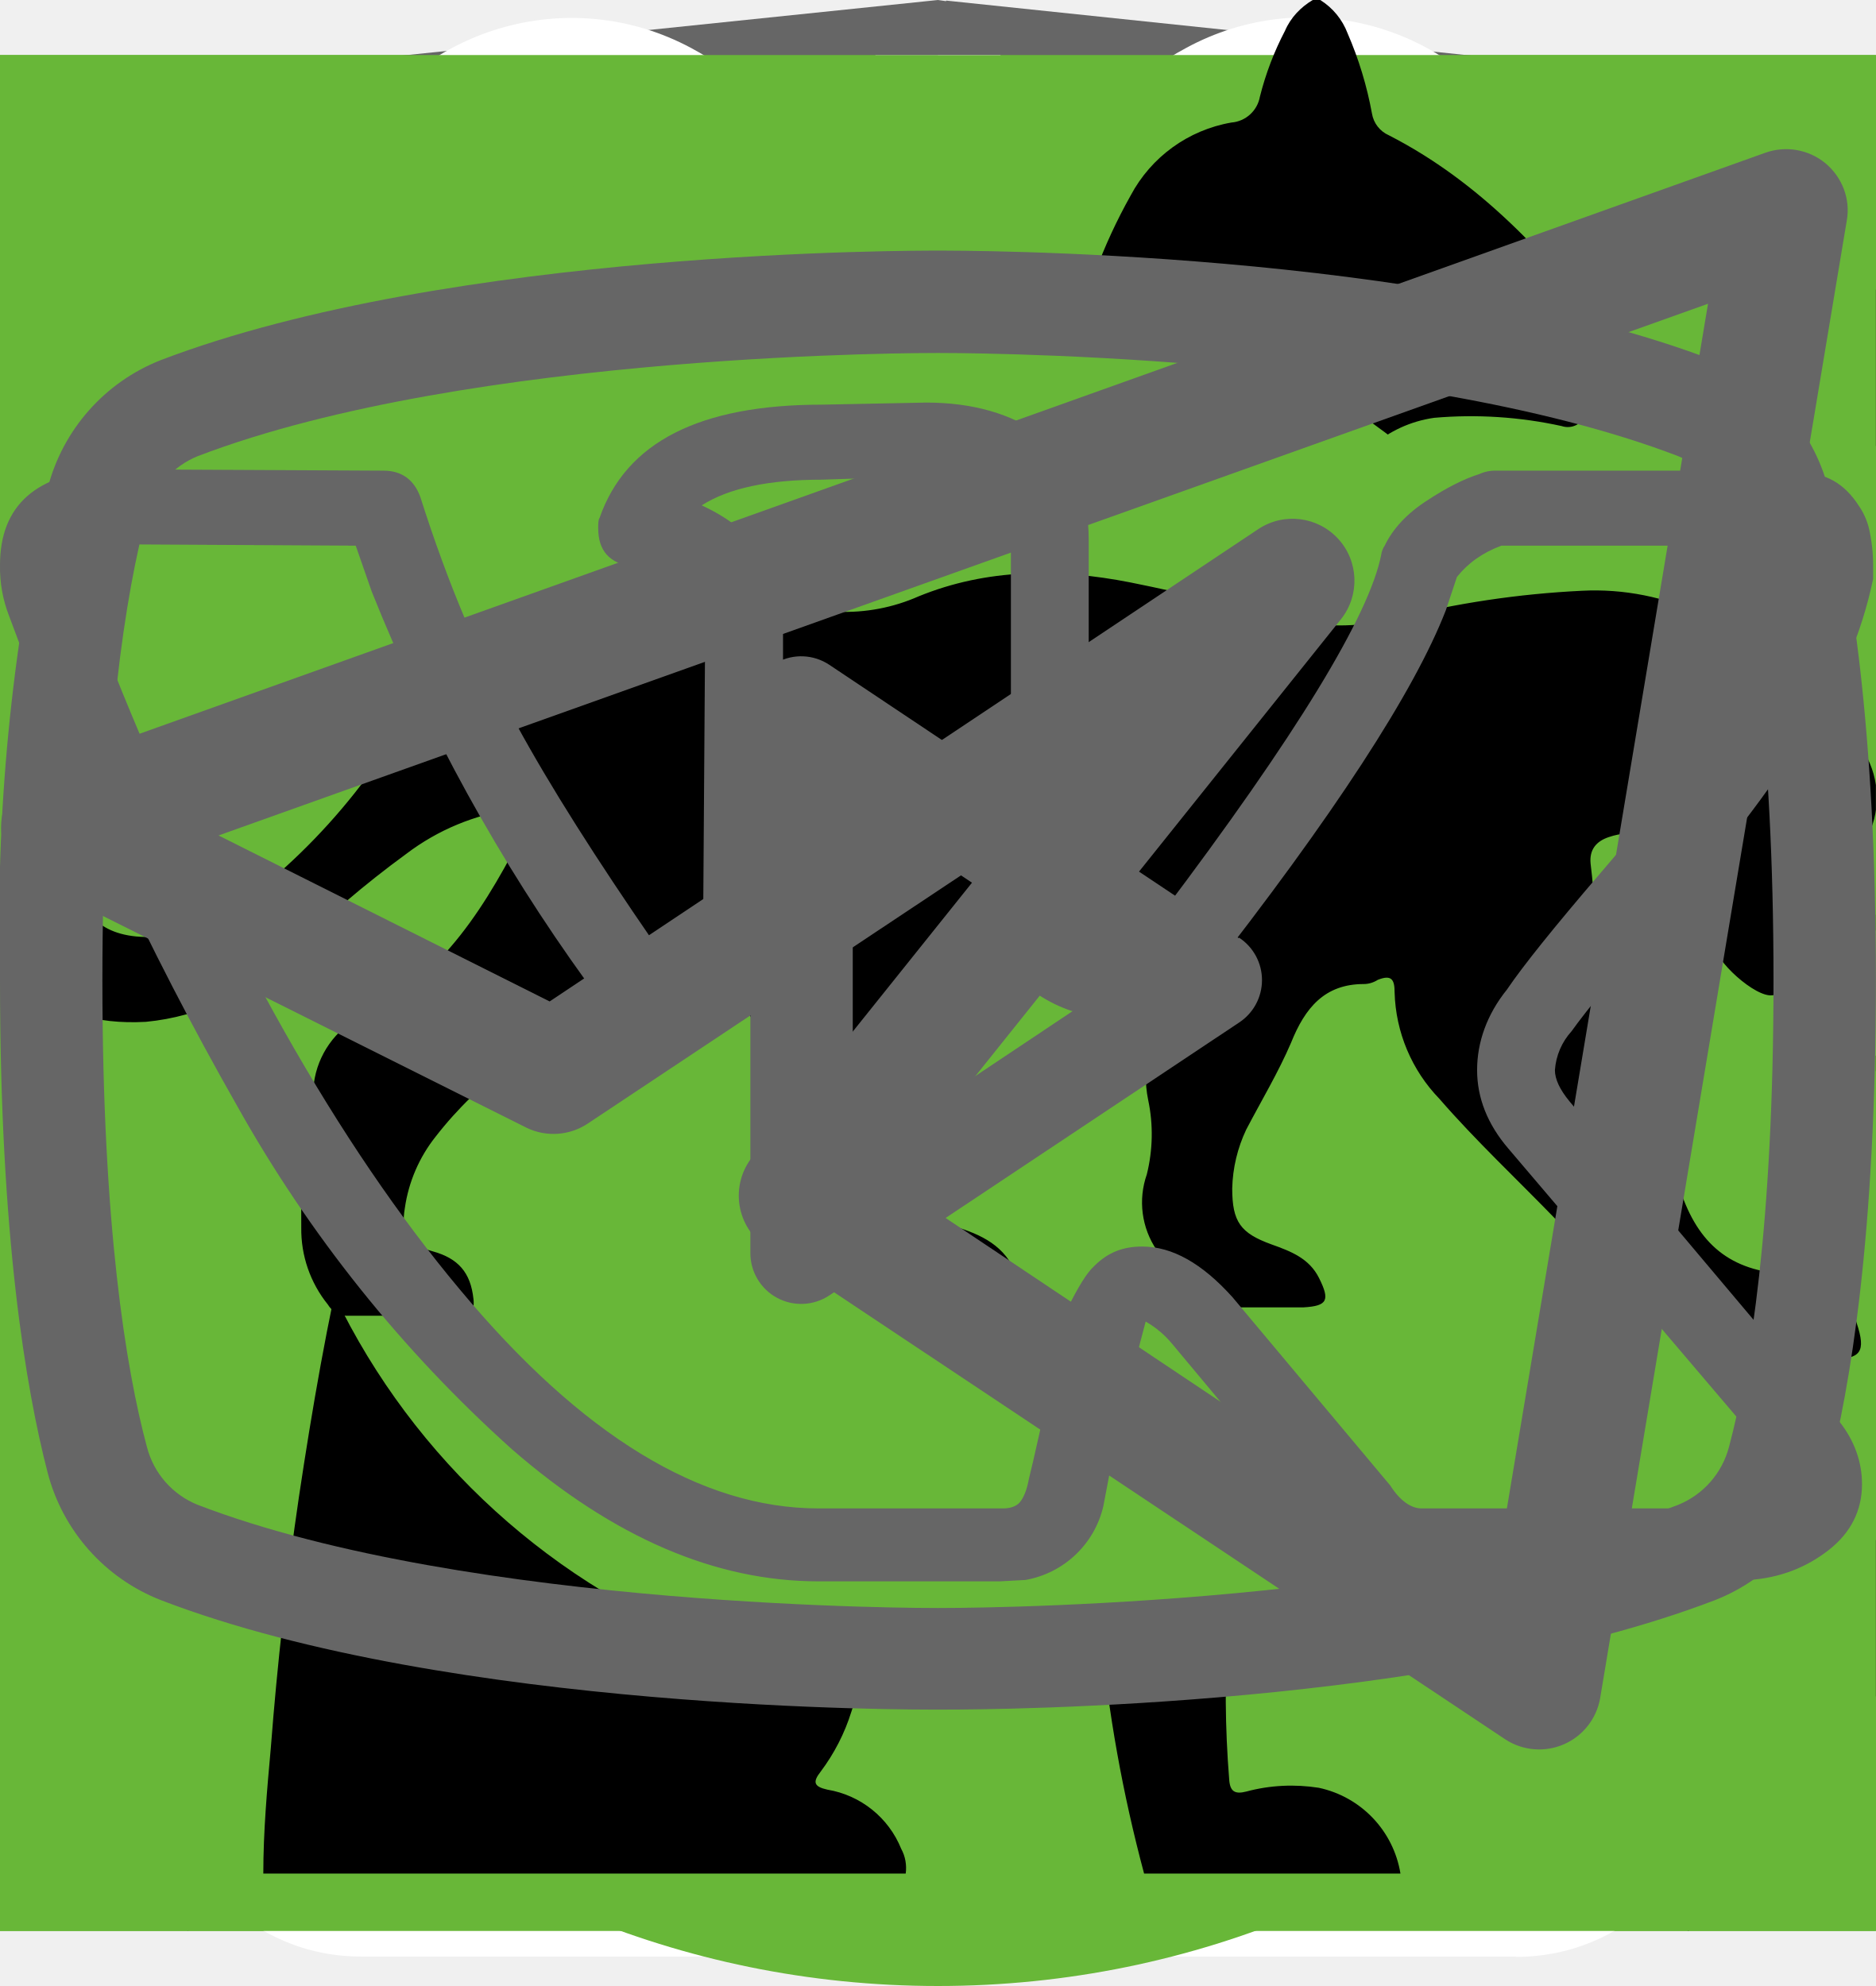
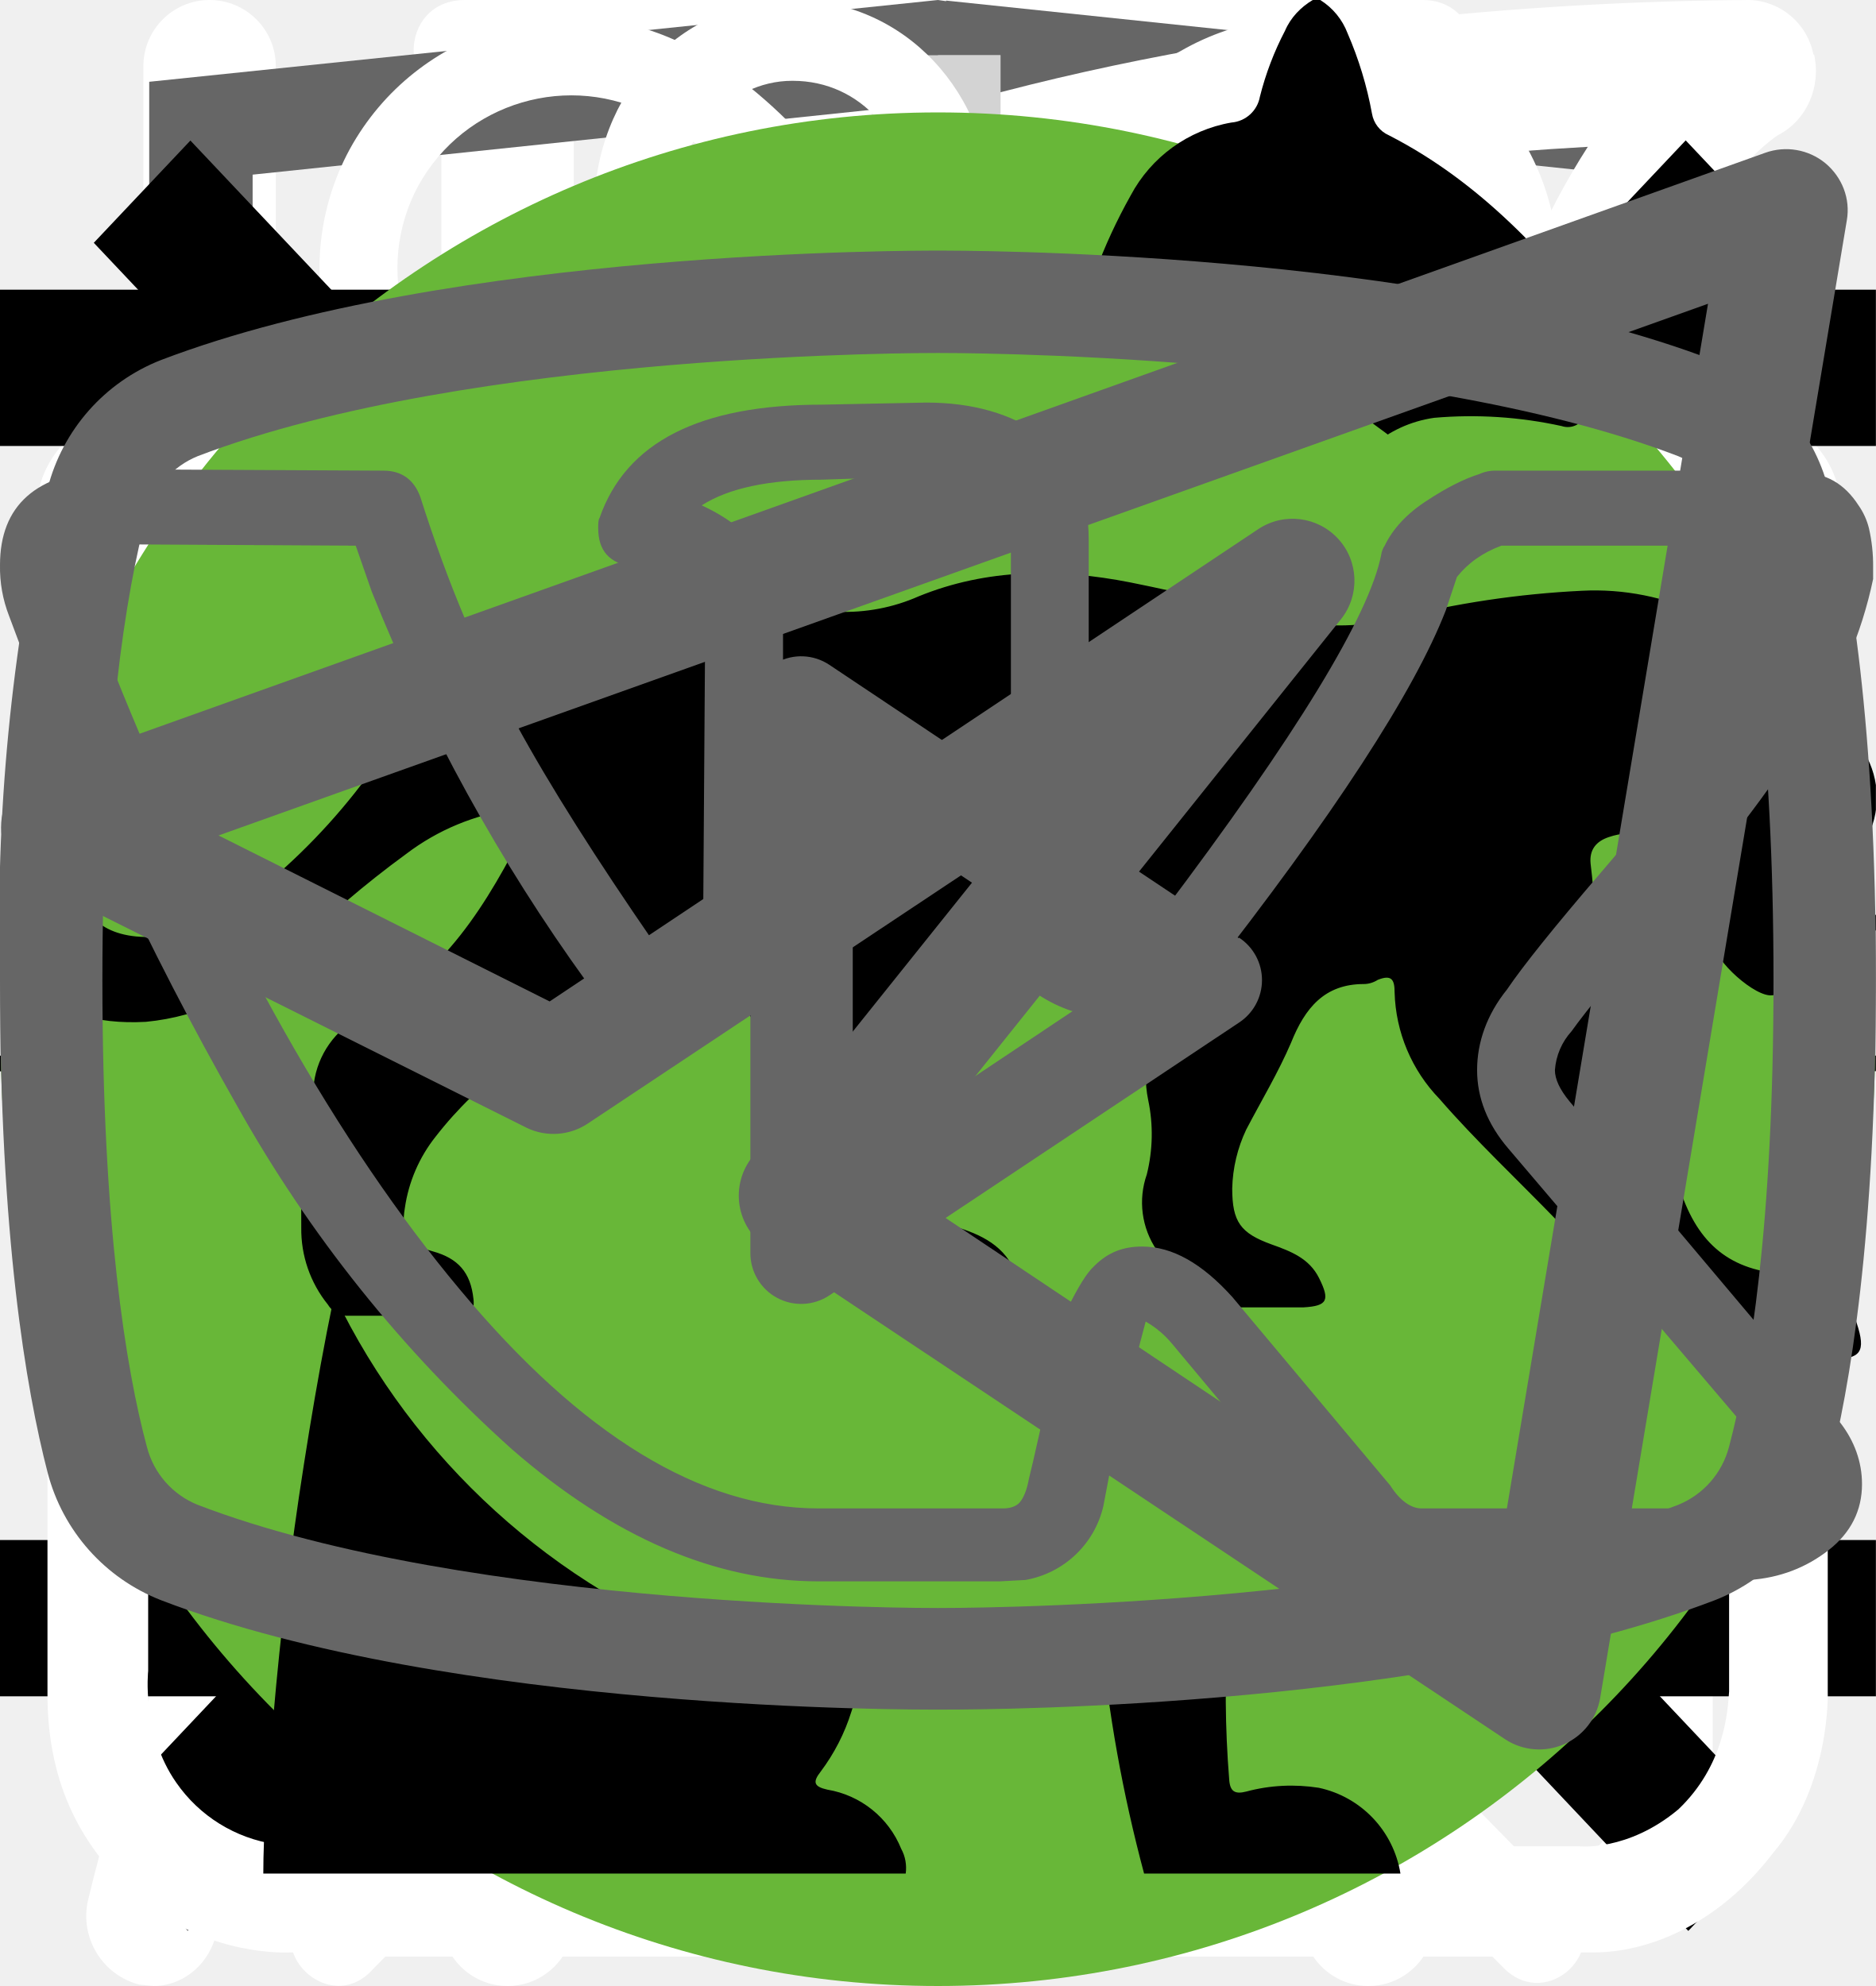
<svg xmlns="http://www.w3.org/2000/svg">
  <style>:root svg:not(:target){display:none}</style>
  <svg viewBox="0 0 24 12" fill="none" id="arrow">
    <path stroke="#000" stroke-width="2" d="M0 6h18" />
    <path d="m24 6-6.75 5.2v-10.4l6.75 5.2Z" fill="#000" />
  </svg>
-   <svg viewBox="0 0 60 60" fill="none" id="clock">
-     <path fill="#68B738" d="M0 0h60v60h-60z" />
-     <path d="M23.12 15c-1.07 0-1.07 1.58 0 1.58h6.67v1.6a13.21 13.21 0 0 0-12.23 13.3c0 4.02 1.75 7.64 4.52 10.07.48.43.54 1.18.1 1.64l-1.53 1.55c-.75.69.36 1.75 1.03 1l2-2.03c.36-.34.88-.43 1.32-.21a12.79 12.79 0 0 0 11.1.06c.43-.21.96-.13 1.3.21l1.95 1.97c.68.64 1.66-.31 1.04-1l-1.45-1.48c-.45-.45-.38-1.2.1-1.63a13.47 13.47 0 0 0 4.62-10.16 13.2 13.2 0 0 0-12.27-13.28v-1.6h6.67c1.06 0 1.06-1.59 0-1.59h-14.94Zm-4.12 16.47c0-6.53 5.2-11.82 11.6-11.82 6.41 0 11.6 5.3 11.6 11.82 0 6.55-5.19 11.85-11.6 11.85-6.4 0-11.6-5.3-11.6-11.85Zm10.8-8.09c0-1.1 1.66-1.1 1.66 0v8.63c0 .23-.09.44-.25.6a.86.86 0 0 1-.6.25.82.82 0 0 1-.57-.23.8.8 0 0 1-.24-.56v-8.69Zm-5 2.62c.31 0 .61-.12.83-.34a1.14 1.14 0 0 0-.82-1.96c-.3.02-.56.16-.75.37a1.14 1.14 0 0 0 .75 1.92Zm11.6 0c.31 0 .6-.12.82-.34a1.14 1.14 0 0 0-.82-1.96 1.14 1.14 0 0 0 0 2.29Zm-10.43 12.59c0 1.53-2.33 1.53-2.33 0s2.33-1.53 2.33 0Zm4.64 3.44a1.18 1.18 0 0 0 1.17-.68 1.14 1.14 0 0 0-.7-1.56 1.17 1.17 0 0 0-1.22.32 1.14 1.14 0 0 0 .75 1.92Zm-8.12-10.39a1.14 1.14 0 0 1-.69 1.17 1.17 1.17 0 0 1-1.57-.7 1.14 1.14 0 0 1 .32-1.2 1.17 1.17 0 0 1 1.94.73Zm17.39 1.15a1.17 1.17 0 0 0 1.17-.68 1.14 1.14 0 0 0-.7-1.55 1.17 1.17 0 0 0-1.22.32 1.14 1.14 0 0 0 .75 1.91Zm-2.32 5.8c0 1.53-2.32 1.53-2.32 0s2.32-1.53 2.32 0Z" fill="#fff" />
+   <svg viewBox="0 0 27 31" fill="none" id="clock">
+     <path d="M6.12 0c-1.07 0-1.07 1.58 0 1.58h6.67v1.6a13.21 13.21 0 0 0-12.23 13.3c0 4.02 1.75 7.64 4.52 10.07.48.43.54 1.18.1 1.64l-1.53 1.55c-.75.69.36 1.75 1.03 1l2-2.03c.36-.34.88-.43 1.32-.21a12.79 12.79 0 0 0 11.1.06c.43-.21.96-.13 1.3.21l1.95 1.97c.68.64 1.66-.31 1.04-1l-1.45-1.48c-.45-.45-.38-1.2.1-1.63a13.47 13.47 0 0 0 4.62-10.16 13.2 13.2 0 0 0-12.27-13.28v-1.6h6.67c1.06 0 1.06-1.59 0-1.59h-14.94Zm-4.12 16.47c0-6.53 5.2-11.82 11.6-11.82 6.41 0 11.6 5.3 11.6 11.82 0 6.55-5.19 11.85-11.6 11.85-6.4 0-11.6-5.3-11.6-11.85Zm10.8-8.09c0-1.1 1.66-1.1 1.66 0v8.63c0 .23-.09.44-.25.6a.86.86 0 0 1-.6.25.82.82 0 0 1-.57-.23.8.8 0 0 1-.24-.56v-8.69Zm-5 2.62c.31 0 .61-.12.83-.34a1.14 1.14 0 0 0-.82-1.96c-.3.02-.56.16-.75.37a1.14 1.14 0 0 0 .75 1.92Zm11.6 0c.31 0 .6-.12.82-.34a1.14 1.14 0 0 0-.82-1.96 1.14 1.14 0 0 0 0 2.29Zm-10.43 12.59c0 1.53-2.33 1.53-2.33 0s2.33-1.53 2.33 0Zm4.64 3.44a1.18 1.18 0 0 0 1.17-.68 1.14 1.14 0 0 0-.7-1.56 1.17 1.17 0 0 0-1.22.32 1.14 1.14 0 0 0 .75 1.92Zm-8.12-10.39a1.14 1.14 0 0 1-.69 1.17 1.17 1.17 0 0 1-1.57-.7 1.14 1.14 0 0 1 .32-1.2 1.17 1.17 0 0 1 1.94.73Zm17.39 1.15a1.17 1.17 0 0 0 1.17-.68 1.14 1.14 0 0 0-.7-1.55 1.17 1.17 0 0 0-1.22.32 1.14 1.14 0 0 0 .75 1.91Zm-2.32 5.8c0 1.53-2.32 1.53-2.32 0s2.32-1.53 2.32 0Z" fill="#fff" />
  </svg>
-   <svg viewBox="0 0 60 60" fill="none" id="cutlery">
-     <path fill="#68B738" d="M0 0h60v60h-60z" />
-     <path fill-rule="evenodd" clip-rule="evenodd" d="M36.12 15.08a1 1 0 0 1 1.09.21c.9.91 2.1 2.88 3.06 5.92a42.6 42.6 0 0 1 1.73 12.79 1 1 0 0 1-1 1h-3.5v9a1 1 0 1 1-2 0v-28a1 1 0 0 1 .62-.92Zm1.38 17.92h2.5a39.62 39.62 0 0 0-1.64-11.19 22.4 22.4 0 0 0-.86-2.3v13.49Zm-14-18a1 1 0 0 1 1 1v28a1 1 0 1 1-2 0v-28a1 1 0 0 1 1-1Z" fill="#fff" />
-     <path fill-rule="evenodd" clip-rule="evenodd" d="M19 15a1 1 0 0 1 1 1v5.5c0 .56.2 1.32.7 1.92.48.56 1.31 1.08 2.8 1.08a1 1 0 1 1 0 2 5.41 5.41 0 0 1-4.33-1.8 5.07 5.07 0 0 1-1.17-3.2v-5.5a1 1 0 0 1 1-1Z" fill="#fff" />
-     <path fill-rule="evenodd" clip-rule="evenodd" d="M28 15a1 1 0 0 0-1 1v5.5c0 .56-.2 1.32-.7 1.92-.48.56-1.31 1.08-2.8 1.08a1 1 0 0 0 0 2 5.4 5.4 0 0 0 4.33-1.8 5.07 5.07 0 0 0 1.17-3.2v-5.5a1 1 0 0 0-1-1Z" fill="#fff" />
+   <svg viewBox="0 0 26 30" fill="none" id="cutlery">
+     <path fill-rule="evenodd" clip-rule="evenodd" d="M19.12.08a1 1 0 0 1 1.09.21c.9.91 2.1 2.88 3.06 5.92a42.6 42.6 0 0 1 1.73 12.79 1 1 0 0 1-1 1h-3.5v9a1 1 0 1 1-2 0v-28a1 1 0 0 1 .62-.92Zm1.38 17.92h2.5a39.62 39.62 0 0 0-1.64-11.19 22.4 22.4 0 0 0-.86-2.3v13.49Zm-14-18a1 1 0 0 1 1 1v28a1 1 0 1 1-2 0v-28a1 1 0 0 1 1-1Z" fill="#fff" />
+     <path fill-rule="evenodd" clip-rule="evenodd" d="M2 0a1 1 0 0 1 1 1v5.5c0 .56.2 1.32.7 1.92.48.56 1.31 1.08 2.8 1.08a1 1 0 1 1 0 2 5.41 5.41 0 0 1-4.33-1.8 5.07 5.07 0 0 1-1.17-3.2v-5.5a1 1 0 0 1 1-1Z" fill="#fff" />
+     <path fill-rule="evenodd" clip-rule="evenodd" d="M11 0a1 1 0 0 0-1 1v5.5c0 .56-.2 1.32-.7 1.92-.48.56-1.31 1.08-2.8 1.08a1 1 0 0 0 0 2 5.4 5.4 0 0 0 4.33-1.8 5.07 5.07 0 0 0 1.17-3.2v-5.5a1 1 0 0 0-1-1Z" fill="#fff" />
  </svg>
  <svg viewBox="0 0 27 34" fill="none" id="developer">
    <path d="m13.64.02-.14-.02-13.5 1.4v24.61l13.5 7.99 13.5-7.99v-24.6l-13.36-1.4Zm11.6 25-11.74 6.94-11.73-6.94v-10.1l11.68 6.93.02 1.25-8.02-4.75v1.23l8.04 4.8.02 1.3-8.05-4.76v1.22l8.04 4.81 8.12-4.83v-5.21l3.62-2.15v10.26Zm0-11.57-3.23 1.88-1.48.88-7.06-4.19-.01 1.23 6.04 3.57-.06.03-.13.07-.86.5-4.98-2.95-.01 1.22 3.93 2.33-.93.61-.02.01-2.97-1.74-.01 1.23 1.94 1.13-1.98 1.19-11.62-6.87 11.63-6.96 11.8 6.83Zm0-1.22-11.8-6.92-11.67 6.91v-9.23l11.73-1.23 11.73 1.23v9.24Z" fill="#666" />
  </svg>
  <svg viewBox="0 0 24 18" fill="none" id="double-trigon">
    <path d="m8 0-8 9 8 9v-18Zm16 9-8-9v18l8-9Z" fill="#666" />
  </svg>
  <svg viewBox="0 0 58 62" fill="none" id="gift">
    <path d="M54.02 28.63h-49.99a3.18 3.18 0 0 1-3.18-3.16v-9.47a3.18 3.18 0 0 1 3.18-3.16h49.98a3.17 3.17 0 0 1 3.19 3.16v9.47a3.17 3.17 0 0 1-3.18 3.16Zm-49.99-13.37c-.4 0-.74.34-.74.74v9.47c0 .4.33.74.74.74h49.98c.41 0 .75-.33.75-.74v-9.47c0-.4-.34-.74-.75-.74h-49.98Z" fill="#fff" />
    <path d="M47.04 61.08h-36.04a6.11 6.11 0 0 1-6.13-6.09v-27.57c0-.67.55-1.21 1.22-1.21.68 0 1.22.54 1.22 1.21v27.57a3.68 3.68 0 0 0 3.69 3.67h36.04a3.68 3.68 0 0 0 3.7-3.67v-27.57a1.22 1.22 0 0 1 2.44 0v27.57a6.11 6.11 0 0 1-6.14 6.1Z" fill="#fff" />
    <path d="M29.02 61.08c-.67 0-1.22-.54-1.22-1.2v-32.46c0-.67.55-1.21 1.22-1.21.68 0 1.22.54 1.22 1.21v32.45c0 .67-.54 1.21-1.22 1.21Zm-15.21-45.82a7.81 7.81 0 0 1-3.17-10.6 7.9 7.9 0 0 1 10.66-3.16c5.82 3.13 8.96 11.86 9.09 12.23l-2.3.8c-.03-.08-2.96-8.22-7.95-10.9a5.45 5.45 0 0 0-7.36 2.17 5.4 5.4 0 0 0 2.2 7.33l-1.17 2.13Z" fill="#fff" />
    <path d="m44.23 15.26-1.16-2.14a5.38 5.38 0 0 0-1.03-9.92 5.42 5.42 0 0 0-4.14.43c-4.98 2.68-7.91 10.82-7.94 10.9l-2.3-.8c.13-.37 3.27-9.1 9.08-12.23a7.86 7.86 0 0 1 10.67 3.15 7.79 7.79 0 0 1-3.17 10.6Zm7.72 29.6h-45.86c-.67 0-1.22-.55-1.22-1.21 0-.67.55-1.22 1.22-1.22h45.86a1.21 1.21 0 1 1 0 2.42Z" fill="#fff" />
  </svg>
-   <svg viewBox="0 0 60 60" fill="none" id="leaf">
-     <path fill="#68B738" d="M0 0h60v60h-60z" />
-     <g clip-path="url(#leaf_0)">
-       <path d="M42.84 16.77a.95.95 0 0 0-.9-.77h-.01c-4.94.03-16.95.92-21.8 8.38-2.51 3.88-2.73 8.91-.64 14.96l.07.13a25.93 25.93 0 0 0-1.04 3.32 1 1 0 0 0 .72 1.19l.2.02c.43 0 .81-.32.9-.79.03-.1 2.42-10.37 10.86-16.38.43-.3.55-.92.26-1.38a.9.9 0 0 0-1.3-.28c-4.79 3.4-7.74 8-9.47 11.65-1.24-4.57-.92-8.37.99-11.3 3.74-5.77 12.62-7.16 17.98-7.45-1.15 1.8-2.41 5.1-2.41 10.93 0 3.12-.83 5.52-2.47 7.14-2.62 2.6-6.88 2.83-10 2.58-.51-.04-.96.38-1 .93-.04.55.35 1.03.86 1.07.63.05 1.3.08 1.98.08 3.18 0 6.87-.66 9.43-3.2 2.04-2 3.07-4.9 3.07-8.6 0-9.1 3.22-11.1 3.23-11.1.4-.21.6-.68.5-1.13Z" fill="#fff" />
-     </g>
-     <defs>
-       <clipPath id="leaf_0">
-         <path fill="#fff" transform="translate(15 14)" d="M0 0h30v32h-30z" />
-       </clipPath>
-     </defs>
+   <svg viewBox="0 0 25 28" fill="none" id="leaf">
+     <path d="M24.84.77a.95.95 0 0 0-.9-.77h-.01c-4.94.03-16.95.92-21.8 8.38-2.51 3.88-2.73 8.91-.64 14.96l.07.13a25.93 25.93 0 0 0-1.04 3.32 1 1 0 0 0 .72 1.19l.2.02c.43 0 .81-.32.9-.79.03-.1 2.42-10.37 10.86-16.38.43-.3.55-.93.26-1.38a.9.9 0 0 0-1.3-.28c-4.79 3.4-7.74 8-9.47 11.65-1.24-4.57-.92-8.37.99-11.3 3.74-5.76 12.62-7.15 17.98-7.45-1.16 1.8-2.41 5.1-2.41 10.93 0 3.12-.83 5.52-2.47 7.14-2.62 2.6-6.88 2.83-10 2.58-.51-.04-.96.38-1 .93-.04.55.35 1.03.86 1.07.63.05 1.3.08 1.99.08 3.17 0 6.86-.66 9.42-3.2 2.04-2 3.07-4.9 3.07-8.6 0-9.1 3.22-11.1 3.23-11.1.4-.21.6-.68.5-1.13Z" fill="#fff" />
  </svg>
  <svg viewBox="0 0 24 18" fill="none" id="menu-burger">
    <path stroke="#000" stroke-width="2" d="M0 1h24m-24 8h24m-24 8h24" />
  </svg>
  <svg viewBox="0 0 20 20" fill="none" id="menu-cross">
    <path transform="matrix(.68659 -.72705 .68659 .72705 2.002 20)" stroke="#000" stroke-width="1.5" d="M0-.75h24.76" />
    <path transform="matrix(.68659 .72705 -.68659 .72705 1 2)" stroke="#000" stroke-width="1.5" d="M0-.75h24.76" />
  </svg>
  <svg viewBox="0 0 60 60" fill="none" id="plus-tablet">
    <path stroke="#D3D3D3" stroke-width="2" d="M31 0v60m29-29h-60" />
  </svg>
  <svg viewBox="0 0 30 30" fill="none" id="plus">
    <path stroke="#D3D3D3" stroke-width="2" d="M15 0v30m15-15h-30" />
  </svg>
-   <svg viewBox="0 0 60 60" fill="none" id="powder">
-     <path fill="#68B738" d="M0 0h60v60h-60z" />
-     <path d="M28.38 16c-1.64 0-2.9 1.36-2.9 3.08s1.26 3.08 2.9 3.08c1.63 0 2.9-1.36 2.9-3.08s-1.27-3.08-2.9-3.08Zm0 1.18c1 0 1.72.84 1.72 1.9 0 1-.8 1.9-1.73 1.9-1 0-1.72-.84-1.72-1.9 0-1 .78-1.9 1.73-1.9Zm-10.88 23.56c0 1.18.4 2.18 1.36 3 1 .84 2.17.77 2.17.77h19.04c.77 0 1.8-.38 2.62-1.45.85-1 .8-2.36.8-2.36v-17.21c0-.44-.12-.6-.75-.6-.64 0-.69.27-.69.59v17.22c-.02.3-.07 1.08-.74 1.72-.74.62-1.45.54-1.45.54s-18.13 0-19.03-.03a2.14 2.14 0 0 1-1.45-.9c-.51-.73-.41-1.63-.41-1.63v-17.22c0-.46-.24-.64-.73-.64s-.74.18-.74.58v17.62Zm16.31-16.31c-1.09.23-2.17.38-4.26 2.35-2.08 2-3.62 1.9-5.16 1.82-1.54-.1-3.17-1.54-3.45-1.9-.33-.36-.9-.12-1.08.11-.16.24-.16.64.1 1 1.27 1.18 2.45 2.08 4.72 2.26a7.5 7.5 0 0 0 5.89-2.26c1.45-1.45 2.17-1.72 3.26-1.9a6.3 6.3 0 0 1 5.08 1.26c1 1.1 1.26.78 1.54.48.54-.72-.23-1.27-1.1-1.9a7.24 7.24 0 0 0-5.52-1.28l-.02-.04Zm-9.06 7.16c-1.18 0-2.08 1-2.08 2.26 0 1.27.9 2.27 2.08 2.27 1.18 0 2.08-1 2.08-2.27s-.9-2.26-2.08-2.26Zm11.78.78c-1.54 0-2.8 1.36-2.8 2.99 0 1.63 1.26 2.99 2.8 2.99 1.54 0 2.81-1.36 2.81-3 0-1.62-1.27-2.98-2.8-2.98Zm0 1.45c.8 0 1.45.7 1.45 1.54a1.5 1.5 0 0 1-1.45 1.54c-.8 0-1.45-.7-1.45-1.54 0-.86.65-1.54 1.45-1.54Z" fill="#fff" />
+   <svg viewBox="0 0 27 29" fill="none" id="powder">
+     <path d="M11.38 0c-1.64 0-2.9 1.36-2.9 3.08s1.26 3.08 2.9 3.08c1.63 0 2.9-1.36 2.9-3.08s-1.27-3.08-2.9-3.08Zm0 1.18c1 0 1.72.84 1.72 1.9 0 1-.8 1.9-1.72 1.9-1 0-1.73-.84-1.73-1.9 0-1 .78-1.9 1.72-1.9Zm-10.88 23.56c0 1.18.4 2.18 1.36 3 1 .84 2.17.77 2.17.77h19.04c.77 0 1.8-.38 2.62-1.45.85-1 .8-2.36.8-2.36v-17.21c0-.44-.12-.6-.75-.6-.64 0-.69.27-.69.59v17.22c-.02.3-.07 1.08-.74 1.72-.74.62-1.45.54-1.45.54s-18.13 0-19.03-.03a2.14 2.14 0 0 1-1.45-.9c-.51-.73-.41-1.63-.41-1.63v-17.22c0-.46-.24-.64-.73-.64s-.74.18-.74.58v17.62Zm16.31-16.31c-1.08.23-2.17.38-4.26 2.35-2.08 2-3.62 1.9-5.16 1.82-1.54-.1-3.17-1.54-3.45-1.9-.33-.36-.9-.12-1.08.11-.16.24-.16.64.1 1 1.27 1.18 2.45 2.08 4.72 2.26a7.5 7.5 0 0 0 5.89-2.26c1.45-1.45 2.17-1.72 3.26-1.9a6.3 6.3 0 0 1 5.08 1.26c1 1.1 1.26.78 1.54.48.54-.72-.23-1.27-1.1-1.9a7.24 7.24 0 0 0-5.52-1.28l-.02-.04Zm-9.06 7.16c-1.18 0-2.08 1-2.08 2.26 0 1.27.9 2.27 2.08 2.27 1.18 0 2.08-1 2.08-2.27s-.9-2.26-2.08-2.26Zm11.78.78c-1.54 0-2.8 1.36-2.8 2.99 0 1.63 1.26 2.99 2.8 2.99 1.54 0 2.81-1.36 2.81-3 0-1.62-1.27-2.98-2.8-2.98Zm0 1.45c.8 0 1.45.7 1.45 1.54a1.5 1.5 0 0 1-1.45 1.54c-.8 0-1.45-.7-1.45-1.54 0-.86.65-1.54 1.45-1.54Z" fill="#fff" />
  </svg>
  <svg viewBox="0 0 50 53" fill="none" id="slim-cat">
    <circle cx="25" cy="28" r="25" fill="#68B738" />
    <g clip-path="url(#slim-cat_0)">
      <path d="M35.2 0h-.2c-.32.19-.59.47-.74.82a8.03 8.03 0 0 0-.67 1.76.84.84 0 0 1-.76.69 3.77 3.77 0 0 0-2.69 1.95c-.37.66-.69 1.35-.95 2.06-.73 1.9-1.29 3.85-1.98 5.77-.32.87-.34.87-1.32.87-1.16 0-1.08-.18-1.1 1.1 0 .41.13.62.56.6.13 0 .33-.07.39.1.05.18-.13.26-.23.36a4.63 4.63 0 0 1-2.23 1.26c-.97.26-1.97.47-2.92.79-2.45.82-4.7 1.96-6.46 3.9a14.44 14.44 0 0 0-2.44 4.04c-1.89 4.46-2.8 9.15-3.51 13.88a97.06 97.06 0 0 0-.75 6.7c-.1 1.1-.2 2.23-.2 3.35h17.14c.03-.23-.01-.46-.12-.66a2.58 2.58 0 0 0-1.97-1.58c-.36-.08-.4-.2-.18-.48.36-.48.64-1.02.82-1.6.84-2.47 1.16-5.06 1.57-7.62.23-1.96.83-3.85 1.77-5.59a11.13 11.13 0 0 1 2.87-3.28c.43-.32.45-.32.52.23.05.36.06.74.09 1.11a48.2 48.2 0 0 1-.1 7.31c-.2 1.88-.22 3.78-.07 5.67.2 2.2.59 4.36 1.16 6.49h6.84a2.8 2.8 0 0 0-2.18-2.29c-.64-.1-1.3-.07-1.93.1-.31.08-.44 0-.46-.33-.22-2.73-.04-5.47.51-8.16a91.8 91.8 0 0 0 1.57-9.37c.14-1.27.54-2.5 1.18-3.6.6-1.1 1.14-2.23 1.74-3.33a3.03 3.03 0 0 0 .22-2.67c-.14-.37-.27-.74-.44-1.1-.52-1-1.03-2-1.5-3-.26-.52-.2-.59.36-.6.84 0 .84 0 .86-.85v-.34c0-.35-.14-.55-.52-.51h-.78c-.36 0-.46-.15-.37-.52a3.22 3.22 0 0 1 2.64-2.28 11.3 11.3 0 0 1 3.4.22.51.51 0 0 0 .65-.33 40 40 0 0 1 .66-1.55.52.52 0 0 0-.05-.58c-1.65-2.1-3.43-4.05-5.87-5.3a.77.77 0 0 1-.45-.58 9.8 9.8 0 0 0-.65-2.14 1.8 1.8 0 0 0-.73-.89Z" fill="#000" />
    </g>
    <defs>
      <clipPath id="slim-cat_0">
        <path fill="#fff" transform="translate(7)" d="M0 0h36v50h-36z" />
      </clipPath>
    </defs>
  </svg>
  <svg viewBox="0 0 134 100" fill="none" id="strong-cat">
    <circle cx="69" cy="50" r="50" fill="#68B738" />
    <g clip-path="url(#strong-cat_0)">
      <path d="M123.12 25.76a15.2 15.2 0 0 1 4.5-4.6c1-.7 1.6-.7 2.2.6.8 1.9 1.5 3.9.9 6a2.29 2.29 0 0 0 .4 2.1c.6.8 1.1 1.6 1.6 2.3a6.27 6.27 0 0 1 .9 6.2 5.38 5.38 0 0 0-.2 3.1c.2.99.2 2 0 3a3.75 3.75 0 0 1-2.7 3.2 5.21 5.21 0 0 0-3.2 2 1.05 1.05 0 0 1-.9.5c-1.2.2-4.2-2.5-4.2-3.7v-.6c.1-3.6-.1-3.9-3.4-5.4a4.4 4.4 0 0 1-1.8-1.2c-.6-.8-1.4-.7-2.3-.4-.9.3-1.4.9-1.3 1.9.3 2.42.4 4.86.3 7.3 0 .27.07.55.2.8 3.1 4.5 4.3 9.8 5.8 14.9 1.2 3.9 3.4 6 7.4 6.3.64.05 1.27.15 1.9.3a4.16 4.16 0 0 1 3.4 3.2c.7 2.1.3 2.6-1.8 2.6h-6.5a3.24 3.24 0 0 1-2.3-.8 11.71 11.71 0 0 0-3.4-2 7.26 7.26 0 0 1-3.4-2.6 28.58 28.58 0 0 0-4-4.5c-2.8-2.9-5.8-5.7-8.4-8.7a11.38 11.38 0 0 1-3.2-7.6c0-.9-.2-1.3-1.2-.9-.3.19-.65.3-1 .3-2.8 0-4.2 1.7-5.2 4.2-.9 2.1-2.1 4.1-3.2 6.2a10.4 10.4 0 0 0-1 4.2c0 2.4.6 3.2 2.8 4 1.4.5 2.7 1 3.4 2.4.8 1.6.6 2-1.1 2.1h-6.8a1.88 1.88 0 0 1-1.9-1.1l-1.8-3a6.05 6.05 0 0 1-.7-5.4c.43-1.74.47-3.55.1-5.3a8.42 8.42 0 0 1 1.7-7c.6-.7.6-1-.4-1.2a50.07 50.07 0 0 1-11.87-4.13.1.1 0 0 1-.03-.07c-3.2-1.2-3.8-1-4.7 2.3-.8 2.8-1.6 5.6-2.2 8.5-.7 3.2.1 6.2 1.1 9.2.4 1.2 1.6 1.1 2.5 1.4 2 .6 3.7 1.4 4.5 3.5.7 1.6.6 1.8-1.1 1.8-1.7 0-3.4-.1-5.2 0a6.7 6.7 0 0 1-4.2-1.4c-4.8-3.2-6.2-8.1-6.6-13.4-.2-3.3-2-5.9-4.1-8.4-.4-.5-.8-.7-1.4-.3a44.32 44.32 0 0 1-6.7 3 26.71 26.71 0 0 0-12.2 8.8 10.63 10.63 0 0 0-2.2 5.1c-.3 1.8.2 2.6 2 3.1s2.7 1.5 2.9 3.4c.1.8-.2 1.2-1 1.2h-8.1a1.65 1.65 0 0 1-1.3-.8 8.56 8.56 0 0 1-1.9-5.5c-.05-3.46.25-6.91.9-10.3a6.3 6.3 0 0 1 3.4-4.8c5.9-2.8 9-8.1 11.8-13.6.6-1.1.1-1.3-.9-1.2-2.8.39-5.45 1.49-7.7 3.2a70.62 70.62 0 0 0-8.3 7.1 16.67 16.67 0 0 1-10.3 4.9c-7.3.4-10.7-3.7-10.4-10.3a9.67 9.67 0 0 1 2.4-6.1 4.25 4.25 0 0 1 4.5-1.5c1.5.4 1.9 1.2 1.3 2.7-.3.6-.7 1.1-1 1.7a7.5 7.5 0 0 0-1 2c-1.1 3 .4 5.1 3.5 5.4 3.3.3 6-1.1 8.5-3.1 3.01-2.41 5.7-5.2 8-8.3a20.79 20.79 0 0 1 14.4-8.1c2.3-.3 4.3-1.3 6.5-1.9a41.5 41.5 0 0 1 12.7-1.8 13 13 0 0 0 5.8-1.1c4.9-2 10-2 15.1-1 4 .8 8 1.8 11.9 2.8 2.32.43 4.7.36 7-.2a67.79 67.79 0 0 1 13.4-2c2.96-.15 5.91.44 8.6 1.7 2 .9 2 .9 1.5 2.8Z" fill="#000" />
    </g>
    <defs>
      <clipPath id="strong-cat_0">
        <path fill="#fff" transform="translate(0 20)" d="M0 0h134v56h-134z" />
      </clipPath>
    </defs>
  </svg>
  <svg viewBox="0 0 20 18" fill="none" id="telegram">
    <path fill-rule="evenodd" clip-rule="evenodd" d="M19.46.15c.18.15.27.38.23.61l-2.63 15.76a.66.66 0 0 1-1.01.44l-7.88-5.25a.66.66 0 0 1-.15-.96l2.61-3.26-4.36 2.9a.66.66 0 0 1-.65.05l-5.26-2.63a.66.66 0 0 1 .08-1.2l18.38-6.57a.66.66 0 0 1 .64.11Zm-17.13 7.17 3.53 1.77 7.56-5.04a.66.66 0 0 1 .88.96l-4.8 6 6.43 4.3 2.28-13.66-15.88 5.67Z" fill="#666" />
  </svg>
  <svg viewBox="0 0 27 17" fill="none" id="vkontakte">
    <path d="M0 2.34c0-.86.52-1.32 1.55-1.38l3.97.02c.26 0 .44.13.53.38.4 1.26.86 2.34 1.37 3.25.5.92 1.17 1.97 1.99 3.16.07.15.18.23.34.23.13 0 .22-.06.3-.18l.07-.28.03-4.35c0-.3-.07-.5-.23-.6-.15-.1-.43-.18-.83-.23-.32-.05-.48-.23-.48-.55 0-.07 0-.12.02-.15.38-1.09 1.44-1.63 3.2-1.63l1.5-.03c.67 0 1.23.16 1.67.48.44.32.67.82.67 1.5v5.72c.12.08.24.12.34.12.27 0 .5-.15.7-.45 1.95-2.58 3-4.31 3.17-5.18a.3.3 0 0 1 .05-.13c.12-.25.33-.47.61-.65.29-.19.53-.31.75-.38a.55.55 0 0 1 .24-.05h4.13l.26.03c.36 0 .63.16.83.47.07.1.12.21.15.33a2.4 2.4 0 0 1 .06.55v.18a6.11 6.11 0 0 1-.94 2.2 23.4 23.4 0 0 1-1.93 2.53c-.79.9-1.27 1.5-1.47 1.78a.93.93 0 0 0-.24.56c0 .13.07.28.21.45l3.9 4.63c.2.26.31.56.31.88 0 .38-.16.7-.48.95-.32.25-.7.4-1.14.43l-.46.02h-4.04c-.02 0-.06 0-.11.02a.86.86 0 0 1-.1.01c-.4 0-.76-.16-1.1-.48-.12-.13-.96-1.12-2.5-2.97a1.39 1.39 0 0 0-.38-.32 38.47 38.47 0 0 0-.53 2.24l-.08.42a1.4 1.4 0 0 1-1.12 1.06l-.37.02h-2.61c-1.48 0-2.95-.63-4.41-1.9a19.3 19.3 0 0 1-3.96-4.95 47.51 47.51 0 0 1-3.28-7.05 1.92 1.92 0 0 1-.13-.73Zm16.01 6.51c-.37 0-.7-.1-1.01-.29a.9.9 0 0 1-.45-.79v-5.78c0-.34-.1-.58-.27-.72-.18-.14-.49-.21-.93-.21l-1.52.05c-.76 0-1.34.12-1.73.37.78.36 1.17.93 1.17 1.71v4.43a1.5 1.5 0 0 1-.53 1.04 1.6 1.6 0 0 1-1.07.42c-.53 0-.94-.24-1.22-.73a26.16 26.16 0 0 1-3.1-5.63l-.23-.66-3.55-.02c-.23 0-.36.01-.38.03-.03.03-.04.1-.04.22 0 .15.01.3.05.48l.56 1.4c1.49 3.64 3.11 6.51 4.86 8.6 1.75 2.1 3.47 3.15 5.16 3.15h2.66c.1 0 .19-.03.24-.09.05-.06.1-.17.13-.34l.06-.25.5-2.21c.15-.3.27-.5.38-.6.2-.2.42-.28.69-.28.43 0 .86.24 1.3.73l2.27 2.71c.14.22.3.33.45.33h4.4c.53 0 .8-.13.8-.38a.47.47 0 0 0-.08-.25l-3.87-4.55c-.3-.35-.45-.73-.45-1.13 0-.4.14-.8.43-1.16.23-.34.68-.9 1.34-1.67.67-.78 1.25-1.51 1.75-2.19.5-.68.82-1.3.98-1.85l.08-.33a.37.37 0 0 1-.02-.16.54.54 0 0 0-.03-.19h-4.18c-.27.1-.48.25-.64.45l-.16.48c-.45 1.16-1.6 2.94-3.5 5.36-.36.33-.8.5-1.3.5Z" fill="#666" />
  </svg>
  <svg viewBox="0 0 24 19" fill="none" id="youtube">
    <path d="m15.85 8.8-5.24-3.5a.65.65 0 0 0-1.01.55v6.98a.65.65 0 0 0 1.01.54l5.24-3.49a.65.65 0 0 0 0-1.09Zm-4.94 2.8v-4.53l3.4 2.27-3.4 2.27Zm12.48-8.56a2.4 2.4 0 0 0-1.45-1.63c-3.72-1.43-9.69-1.41-9.94-1.41s-6.22-.02-9.94 1.4a2.4 2.4 0 0 0-1.45 1.64 25.32 25.32 0 0 0-.61 6.3c0 3.26.33 5.22.61 6.3a2.4 2.4 0 0 0 1.45 1.63c3.72 1.43 9.69 1.4 9.94 1.4h.08c.75 0 6.31-.04 9.86-1.4a2.4 2.4 0 0 0 1.45-1.64c.28-1.07.61-3.03.61-6.3 0-3.25-.33-5.22-.61-6.29Zm-1.27 12.27a1.1 1.1 0 0 1-.65.74c-3.5 1.34-9.4 1.32-9.47 1.32-.07 0-5.98.02-9.47-1.32a1.09 1.09 0 0 1-.65-.74c-.27-1-.57-2.85-.57-5.97 0-3.12.3-4.97.57-5.97a1.1 1.1 0 0 1 .65-.74c3.5-1.34 9.4-1.32 9.47-1.32.07 0 5.98-.02 9.47 1.32a1.1 1.1 0 0 1 .65.74c.27 1 .57 2.85.57 5.97 0 3.12-.3 4.96-.57 5.97Z" fill="#666" />
  </svg>
</svg>
